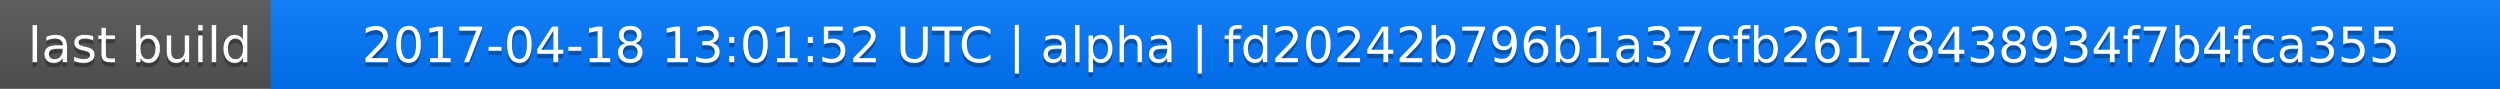
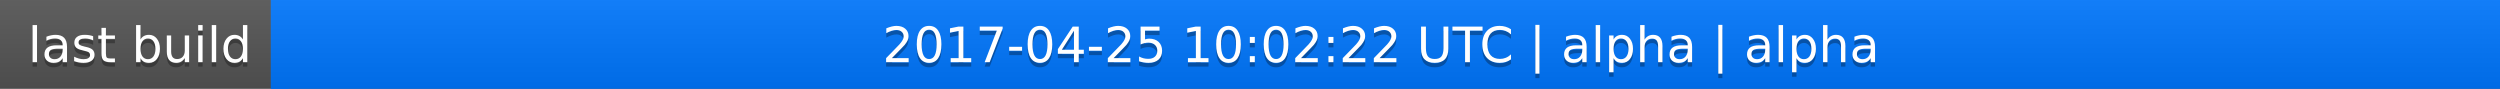
<svg xmlns="http://www.w3.org/2000/svg" width="563" height="20">
  <linearGradient id="a" x2="0" y2="100%">
    <stop offset="0" stop-color="#bbb" stop-opacity=".1" />
    <stop offset="1" stop-opacity=".1" />
  </linearGradient>
  <rect rx="0" width="563" height="20" fill="#555" />
  <rect rx="0" x="61" width="502" height="20" fill="#07f" />
  <path fill="#07f" d="M61 0h4v20h-4z" />
  <rect rx="0" width="563" height="20" fill="url(#a)" />
  <g fill="#fff" text-anchor="middle" font-family="DejaVu Sans,Verdana,Geneva,sans-serif" font-size="11">
    <text x="31.5" y="15" fill="#010101" fill-opacity=".3">last build</text>
    <text x="31.5" y="14">last build</text>
-     <text x="311" y="15" fill="#010101" fill-opacity=".3">2017-04-18 13:01:52 UTC | alpha | fd20242b796b1a37cfb26178438934f7b4fca355</text>
-     <text x="311" y="14">2017-04-18 13:01:52 UTC | alpha | fd20242b796b1a37cfb26178438934f7b4fca355</text>
+     <text x="311" y="15" fill="#010101" fill-opacity=".3">2017-04-25 10:02:22 UTC | alpha | alpha</text>
+     <text x="311" y="14">2017-04-25 10:02:22 UTC | alpha | alpha</text>
  </g>
</svg>
